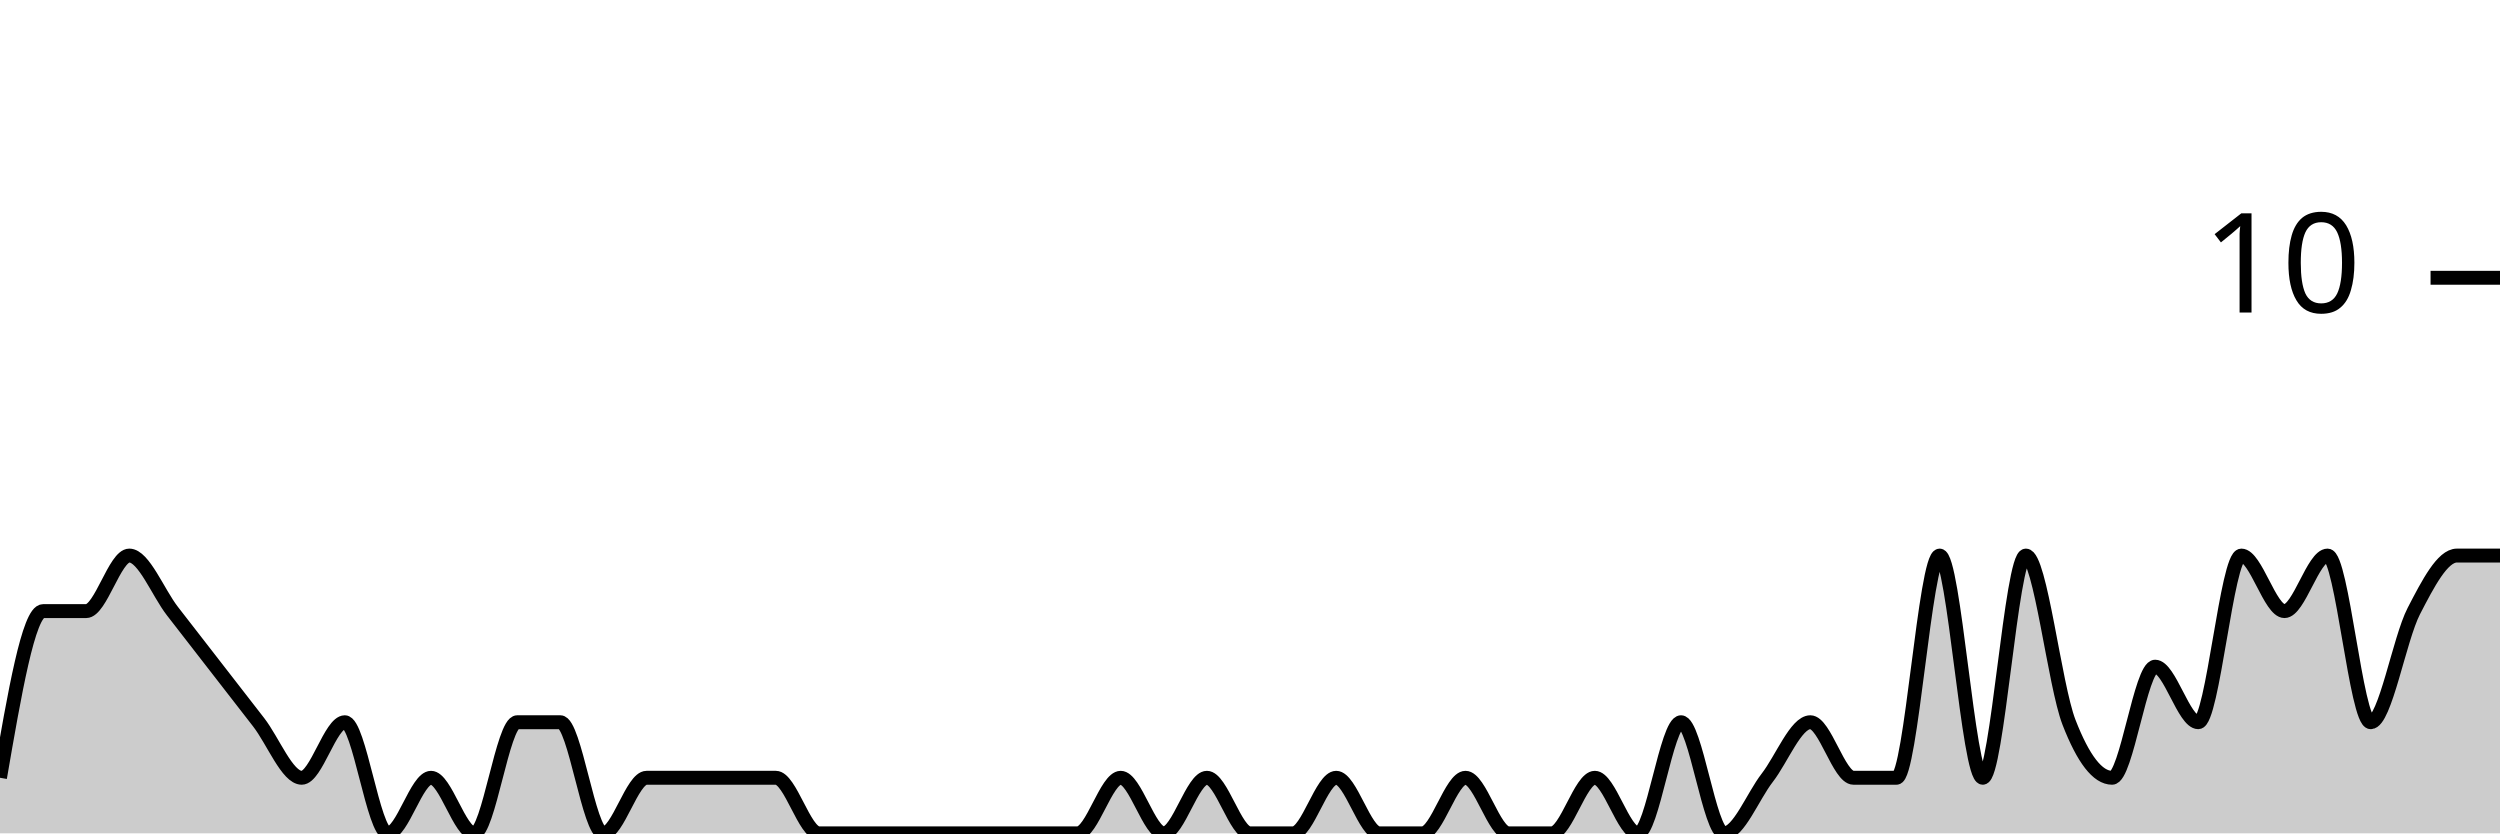
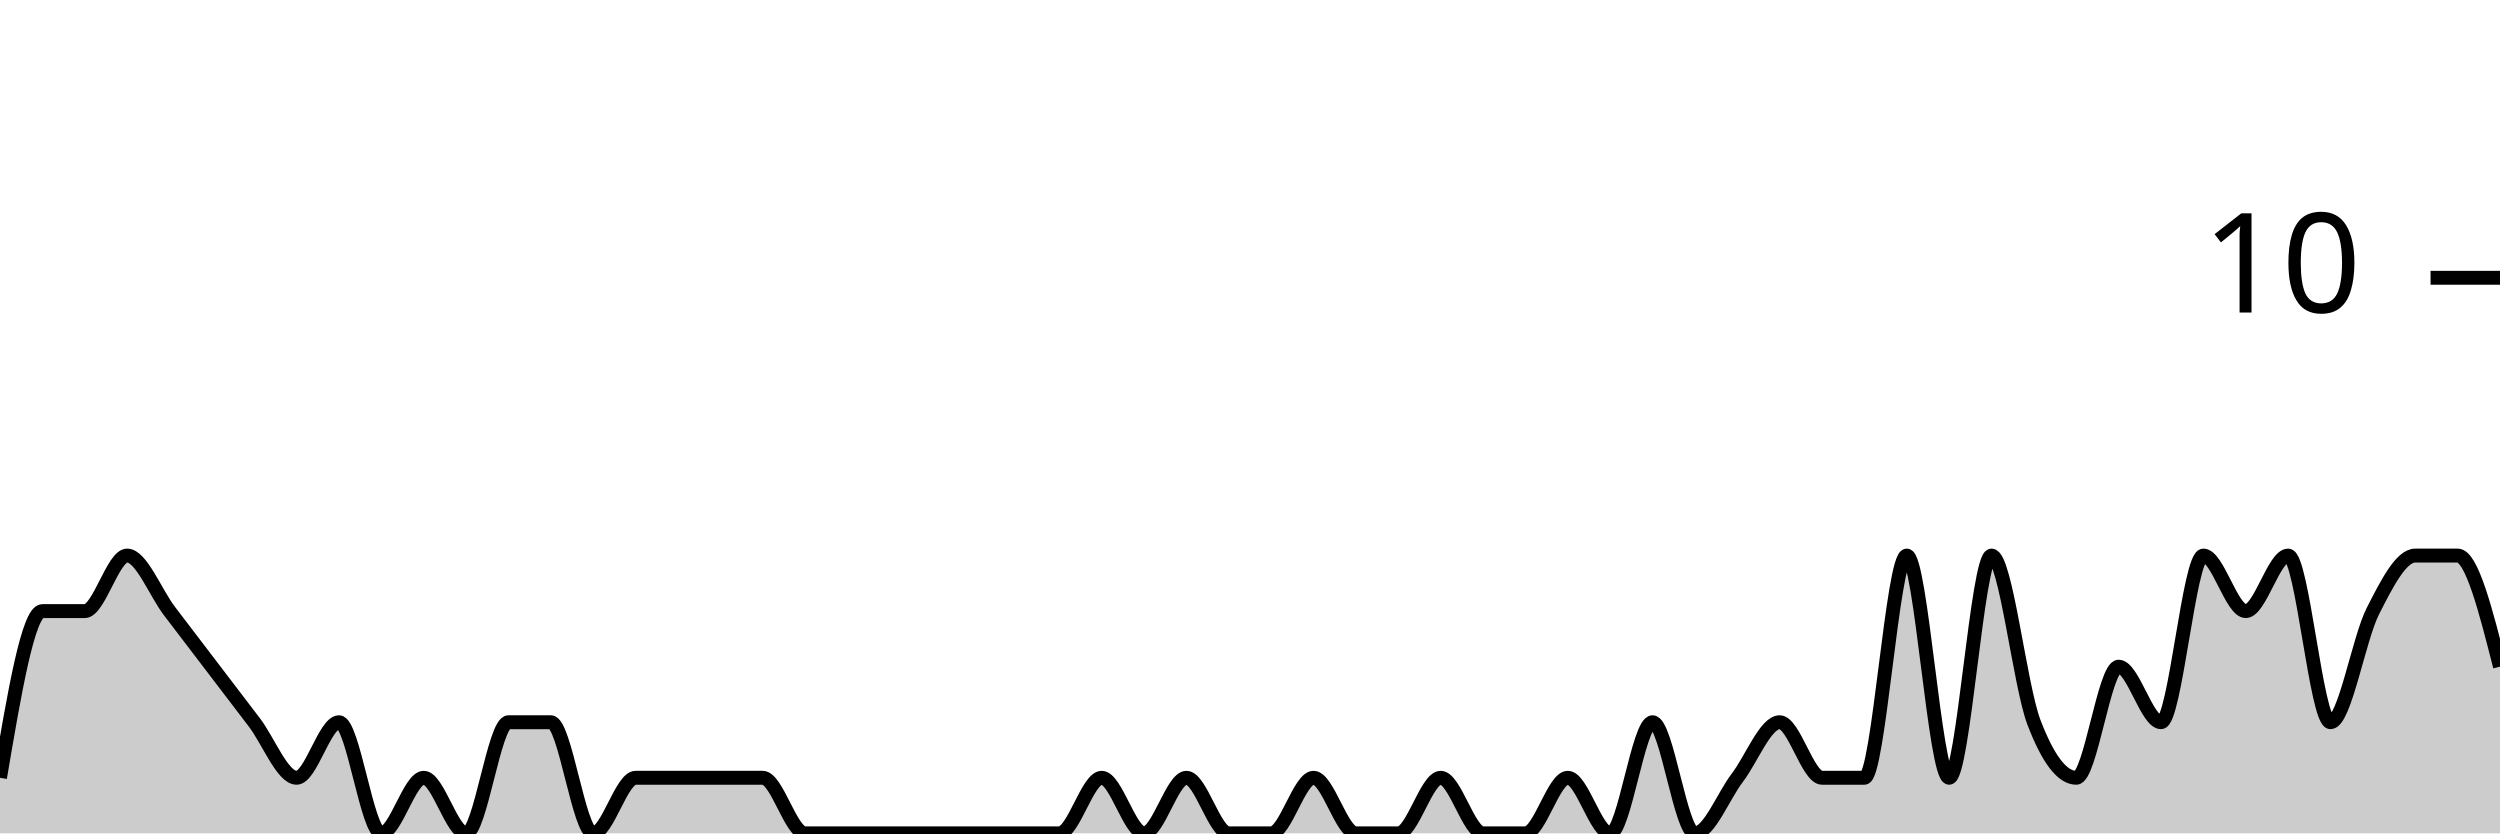
<svg xmlns="http://www.w3.org/2000/svg" viewBox="0 0 180 60">
  <g transform="translate(0,20)">
-     <path class="area" fill="rgba(0, 0, 0, 0.2)" d="M0,36C1.034,30,2.069,24,3.103,24C4.138,24,5.172,24,6.207,24C7.241,24,8.276,20,9.31,20C10.345,20,11.379,22.667,12.414,24C13.448,25.333,14.483,26.667,15.517,28C16.552,29.333,17.586,30.667,18.621,32C19.655,33.333,20.69,36,21.724,36C22.759,36,23.793,32,24.828,32C25.862,32,26.897,40,27.931,40C28.966,40,30,36,31.034,36C32.069,36,33.103,40,34.138,40C35.172,40,36.207,32,37.241,32C38.276,32,39.31,32,40.345,32C41.379,32,42.414,40,43.448,40C44.483,40,45.517,36,46.552,36C47.586,36,48.621,36,49.655,36C50.69,36,51.724,36,52.759,36C53.793,36,54.828,36,55.862,36C56.897,36,57.931,40,58.966,40C60,40,61.034,40,62.069,40C63.103,40,64.138,40,65.172,40C66.207,40,67.241,40,68.276,40C69.31,40,70.345,40,71.379,40C72.414,40,73.448,40,74.483,40C75.517,40,76.552,40,77.586,40C78.621,40,79.655,36,80.69,36C81.724,36,82.759,40,83.793,40C84.828,40,85.862,36,86.897,36C87.931,36,88.966,40,90,40C91.034,40,92.069,40,93.103,40C94.138,40,95.172,36,96.207,36C97.241,36,98.276,40,99.31,40C100.345,40,101.379,40,102.414,40C103.448,40,104.483,36,105.517,36C106.552,36,107.586,40,108.621,40C109.655,40,110.69,40,111.724,40C112.759,40,113.793,36,114.828,36C115.862,36,116.897,40,117.931,40C118.966,40,120,32,121.034,32C122.069,32,123.103,40,124.138,40C125.172,40,126.207,37.333,127.241,36C128.276,34.667,129.31,32,130.345,32C131.379,32,132.414,36,133.448,36C134.483,36,135.517,36,136.552,36C137.586,36,138.621,20,139.655,20C140.69,20,141.724,36,142.759,36C143.793,36,144.828,20,145.862,20C146.897,20,147.931,29.333,148.966,32C150,34.667,151.034,36,152.069,36C153.103,36,154.138,28,155.172,28C156.207,28,157.241,32,158.276,32C159.31,32,160.345,20,161.379,20C162.414,20,163.448,24,164.483,24C165.517,24,166.552,20,167.586,20C168.621,20,169.655,32,170.69,32C171.724,32,172.759,26,173.793,24C174.828,22,175.862,20,176.897,20C177.931,20,178.966,20,180,20L180,40C178.966,40,177.931,40,176.897,40C175.862,40,174.828,40,173.793,40C172.759,40,171.724,40,170.69,40C169.655,40,168.621,40,167.586,40C166.552,40,165.517,40,164.483,40C163.448,40,162.414,40,161.379,40C160.345,40,159.31,40,158.276,40C157.241,40,156.207,40,155.172,40C154.138,40,153.103,40,152.069,40C151.034,40,150,40,148.966,40C147.931,40,146.897,40,145.862,40C144.828,40,143.793,40,142.759,40C141.724,40,140.69,40,139.655,40C138.621,40,137.586,40,136.552,40C135.517,40,134.483,40,133.448,40C132.414,40,131.379,40,130.345,40C129.31,40,128.276,40,127.241,40C126.207,40,125.172,40,124.138,40C123.103,40,122.069,40,121.034,40C120,40,118.966,40,117.931,40C116.897,40,115.862,40,114.828,40C113.793,40,112.759,40,111.724,40C110.69,40,109.655,40,108.621,40C107.586,40,106.552,40,105.517,40C104.483,40,103.448,40,102.414,40C101.379,40,100.345,40,99.31,40C98.276,40,97.241,40,96.207,40C95.172,40,94.138,40,93.103,40C92.069,40,91.034,40,90,40C88.966,40,87.931,40,86.897,40C85.862,40,84.828,40,83.793,40C82.759,40,81.724,40,80.69,40C79.655,40,78.621,40,77.586,40C76.552,40,75.517,40,74.483,40C73.448,40,72.414,40,71.379,40C70.345,40,69.31,40,68.276,40C67.241,40,66.207,40,65.172,40C64.138,40,63.103,40,62.069,40C61.034,40,60,40,58.966,40C57.931,40,56.897,40,55.862,40C54.828,40,53.793,40,52.759,40C51.724,40,50.69,40,49.655,40C48.621,40,47.586,40,46.552,40C45.517,40,44.483,40,43.448,40C42.414,40,41.379,40,40.345,40C39.31,40,38.276,40,37.241,40C36.207,40,35.172,40,34.138,40C33.103,40,32.069,40,31.034,40C30,40,28.966,40,27.931,40C26.897,40,25.862,40,24.828,40C23.793,40,22.759,40,21.724,40C20.69,40,19.655,40,18.621,40C17.586,40,16.552,40,15.517,40C14.483,40,13.448,40,12.414,40C11.379,40,10.345,40,9.31,40C8.276,40,7.241,40,6.207,40C5.172,40,4.138,40,3.103,40C2.069,40,1.034,40,0,40Z" />
-     <path class="line" stroke="black" fill="none" d="M0,36C1.034,30,2.069,24,3.103,24C4.138,24,5.172,24,6.207,24C7.241,24,8.276,20,9.31,20C10.345,20,11.379,22.667,12.414,24C13.448,25.333,14.483,26.667,15.517,28C16.552,29.333,17.586,30.667,18.621,32C19.655,33.333,20.69,36,21.724,36C22.759,36,23.793,32,24.828,32C25.862,32,26.897,40,27.931,40C28.966,40,30,36,31.034,36C32.069,36,33.103,40,34.138,40C35.172,40,36.207,32,37.241,32C38.276,32,39.31,32,40.345,32C41.379,32,42.414,40,43.448,40C44.483,40,45.517,36,46.552,36C47.586,36,48.621,36,49.655,36C50.69,36,51.724,36,52.759,36C53.793,36,54.828,36,55.862,36C56.897,36,57.931,40,58.966,40C60,40,61.034,40,62.069,40C63.103,40,64.138,40,65.172,40C66.207,40,67.241,40,68.276,40C69.31,40,70.345,40,71.379,40C72.414,40,73.448,40,74.483,40C75.517,40,76.552,40,77.586,40C78.621,40,79.655,36,80.69,36C81.724,36,82.759,40,83.793,40C84.828,40,85.862,36,86.897,36C87.931,36,88.966,40,90,40C91.034,40,92.069,40,93.103,40C94.138,40,95.172,36,96.207,36C97.241,36,98.276,40,99.31,40C100.345,40,101.379,40,102.414,40C103.448,40,104.483,36,105.517,36C106.552,36,107.586,40,108.621,40C109.655,40,110.69,40,111.724,40C112.759,40,113.793,36,114.828,36C115.862,36,116.897,40,117.931,40C118.966,40,120,32,121.034,32C122.069,32,123.103,40,124.138,40C125.172,40,126.207,37.333,127.241,36C128.276,34.667,129.31,32,130.345,32C131.379,32,132.414,36,133.448,36C134.483,36,135.517,36,136.552,36C137.586,36,138.621,20,139.655,20C140.69,20,141.724,36,142.759,36C143.793,36,144.828,20,145.862,20C146.897,20,147.931,29.333,148.966,32C150,34.667,151.034,36,152.069,36C153.103,36,154.138,28,155.172,28C156.207,28,157.241,32,158.276,32C159.31,32,160.345,20,161.379,20C162.414,20,163.448,24,164.483,24C165.517,24,166.552,20,167.586,20C168.621,20,169.655,32,170.69,32C171.724,32,172.759,26,173.793,24C174.828,22,175.862,20,176.897,20C177.931,20,178.966,20,180,20" />
+     <path class="area" fill="rgba(0, 0, 0, 0.2)" d="M0,36C1.017,30,2.034,24,3.051,24C4.068,24,5.085,24,6.102,24C7.119,24,8.136,20,9.153,20C10.169,20,11.186,22.667,12.203,24C13.22,25.333,14.237,26.667,15.254,28C16.271,29.333,17.288,30.667,18.305,32C19.322,33.333,20.339,36,21.356,36C22.373,36,23.39,32,24.407,32C25.424,32,26.441,40,27.458,40C28.475,40,29.492,36,30.508,36C31.525,36,32.542,40,33.559,40C34.576,40,35.593,32,36.61,32C37.627,32,38.644,32,39.661,32C40.678,32,41.695,40,42.712,40C43.729,40,44.746,36,45.763,36C46.78,36,47.797,36,48.814,36C49.831,36,50.847,36,51.864,36C52.881,36,53.898,36,54.915,36C55.932,36,56.949,40,57.966,40C58.983,40,60,40,61.017,40C62.034,40,63.051,40,64.068,40C65.085,40,66.102,40,67.119,40C68.136,40,69.153,40,70.169,40C71.186,40,72.203,40,73.22,40C74.237,40,75.254,40,76.271,40C77.288,40,78.305,36,79.322,36C80.339,36,81.356,40,82.373,40C83.39,40,84.407,36,85.424,36C86.441,36,87.458,40,88.475,40C89.492,40,90.508,40,91.525,40C92.542,40,93.559,36,94.576,36C95.593,36,96.61,40,97.627,40C98.644,40,99.661,40,100.678,40C101.695,40,102.712,36,103.729,36C104.746,36,105.763,40,106.78,40C107.797,40,108.814,40,109.831,40C110.847,40,111.864,36,112.881,36C113.898,36,114.915,40,115.932,40C116.949,40,117.966,32,118.983,32C120,32,121.017,40,122.034,40C123.051,40,124.068,37.333,125.085,36C126.102,34.667,127.119,32,128.136,32C129.153,32,130.169,36,131.186,36C132.203,36,133.22,36,134.237,36C135.254,36,136.271,20,137.288,20C138.305,20,139.322,36,140.339,36C141.356,36,142.373,20,143.39,20C144.407,20,145.424,29.333,146.441,32C147.458,34.667,148.475,36,149.492,36C150.508,36,151.525,28,152.542,28C153.559,28,154.576,32,155.593,32C156.61,32,157.627,20,158.644,20C159.661,20,160.678,24,161.695,24C162.712,24,163.729,20,164.746,20C165.763,20,166.78,32,167.797,32C168.814,32,169.831,26,170.847,24C171.864,22,172.881,20,173.898,20C174.915,20,175.932,20,176.949,20C177.966,20,178.983,24,180,28L180,40C178.983,40,177.966,40,176.949,40C175.932,40,174.915,40,173.898,40C172.881,40,171.864,40,170.847,40C169.831,40,168.814,40,167.797,40C166.78,40,165.763,40,164.746,40C163.729,40,162.712,40,161.695,40C160.678,40,159.661,40,158.644,40C157.627,40,156.61,40,155.593,40C154.576,40,153.559,40,152.542,40C151.525,40,150.508,40,149.492,40C148.475,40,147.458,40,146.441,40C145.424,40,144.407,40,143.39,40C142.373,40,141.356,40,140.339,40C139.322,40,138.305,40,137.288,40C136.271,40,135.254,40,134.237,40C133.22,40,132.203,40,131.186,40C130.169,40,129.153,40,128.136,40C127.119,40,126.102,40,125.085,40C124.068,40,123.051,40,122.034,40C121.017,40,120,40,118.983,40C117.966,40,116.949,40,115.932,40C114.915,40,113.898,40,112.881,40C111.864,40,110.847,40,109.831,40C108.814,40,107.797,40,106.78,40C105.763,40,104.746,40,103.729,40C102.712,40,101.695,40,100.678,40C99.661,40,98.644,40,97.627,40C96.61,40,95.593,40,94.576,40C93.559,40,92.542,40,91.525,40C90.508,40,89.492,40,88.475,40C87.458,40,86.441,40,85.424,40C84.407,40,83.39,40,82.373,40C81.356,40,80.339,40,79.322,40C78.305,40,77.288,40,76.271,40C75.254,40,74.237,40,73.22,40C72.203,40,71.186,40,70.169,40C69.153,40,68.136,40,67.119,40C66.102,40,65.085,40,64.068,40C63.051,40,62.034,40,61.017,40C60,40,58.983,40,57.966,40C56.949,40,55.932,40,54.915,40C53.898,40,52.881,40,51.864,40C50.847,40,49.831,40,48.814,40C47.797,40,46.78,40,45.763,40C44.746,40,43.729,40,42.712,40C41.695,40,40.678,40,39.661,40C38.644,40,37.627,40,36.61,40C35.593,40,34.576,40,33.559,40C32.542,40,31.525,40,30.508,40C29.492,40,28.475,40,27.458,40C26.441,40,25.424,40,24.407,40C23.39,40,22.373,40,21.356,40C20.339,40,19.322,40,18.305,40C17.288,40,16.271,40,15.254,40C14.237,40,13.22,40,12.203,40C11.186,40,10.169,40,9.153,40C8.136,40,7.119,40,6.102,40C5.085,40,4.068,40,3.051,40C2.034,40,1.017,40,0,40Z" />
+     <path class="line" stroke="black" fill="none" d="M0,36C1.017,30,2.034,24,3.051,24C4.068,24,5.085,24,6.102,24C7.119,24,8.136,20,9.153,20C10.169,20,11.186,22.667,12.203,24C13.22,25.333,14.237,26.667,15.254,28C16.271,29.333,17.288,30.667,18.305,32C19.322,33.333,20.339,36,21.356,36C22.373,36,23.39,32,24.407,32C25.424,32,26.441,40,27.458,40C28.475,40,29.492,36,30.508,36C31.525,36,32.542,40,33.559,40C34.576,40,35.593,32,36.61,32C37.627,32,38.644,32,39.661,32C40.678,32,41.695,40,42.712,40C43.729,40,44.746,36,45.763,36C46.78,36,47.797,36,48.814,36C49.831,36,50.847,36,51.864,36C52.881,36,53.898,36,54.915,36C55.932,36,56.949,40,57.966,40C58.983,40,60,40,61.017,40C62.034,40,63.051,40,64.068,40C65.085,40,66.102,40,67.119,40C68.136,40,69.153,40,70.169,40C71.186,40,72.203,40,73.22,40C74.237,40,75.254,40,76.271,40C77.288,40,78.305,36,79.322,36C80.339,36,81.356,40,82.373,40C83.39,40,84.407,36,85.424,36C86.441,36,87.458,40,88.475,40C89.492,40,90.508,40,91.525,40C92.542,40,93.559,36,94.576,36C95.593,36,96.61,40,97.627,40C98.644,40,99.661,40,100.678,40C101.695,40,102.712,36,103.729,36C104.746,36,105.763,40,106.78,40C107.797,40,108.814,40,109.831,40C110.847,40,111.864,36,112.881,36C113.898,36,114.915,40,115.932,40C116.949,40,117.966,32,118.983,32C120,32,121.017,40,122.034,40C123.051,40,124.068,37.333,125.085,36C126.102,34.667,127.119,32,128.136,32C129.153,32,130.169,36,131.186,36C132.203,36,133.22,36,134.237,36C135.254,36,136.271,20,137.288,20C138.305,20,139.322,36,140.339,36C141.356,36,142.373,20,143.39,20C144.407,20,145.424,29.333,146.441,32C147.458,34.667,148.475,36,149.492,36C150.508,36,151.525,28,152.542,28C153.559,28,154.576,32,155.593,32C156.61,32,157.627,20,158.644,20C159.661,20,160.678,24,161.695,24C162.712,24,163.729,20,164.746,20C165.763,20,166.78,32,167.797,32C168.814,32,169.831,26,170.847,24C171.864,22,172.881,20,173.898,20C174.915,20,175.932,20,176.949,20C177.966,20,178.983,24,180,28" />
    <path class="axis-ceiling" stroke-width="1" stroke="black" fill="none" d="M175,0L180,0" />
    <text class="axis-ceiling-label" font-family="sans-serif" text-anchor="end" font-size="10px" x="170" y="2.5">10</text>
  </g>
</svg>
